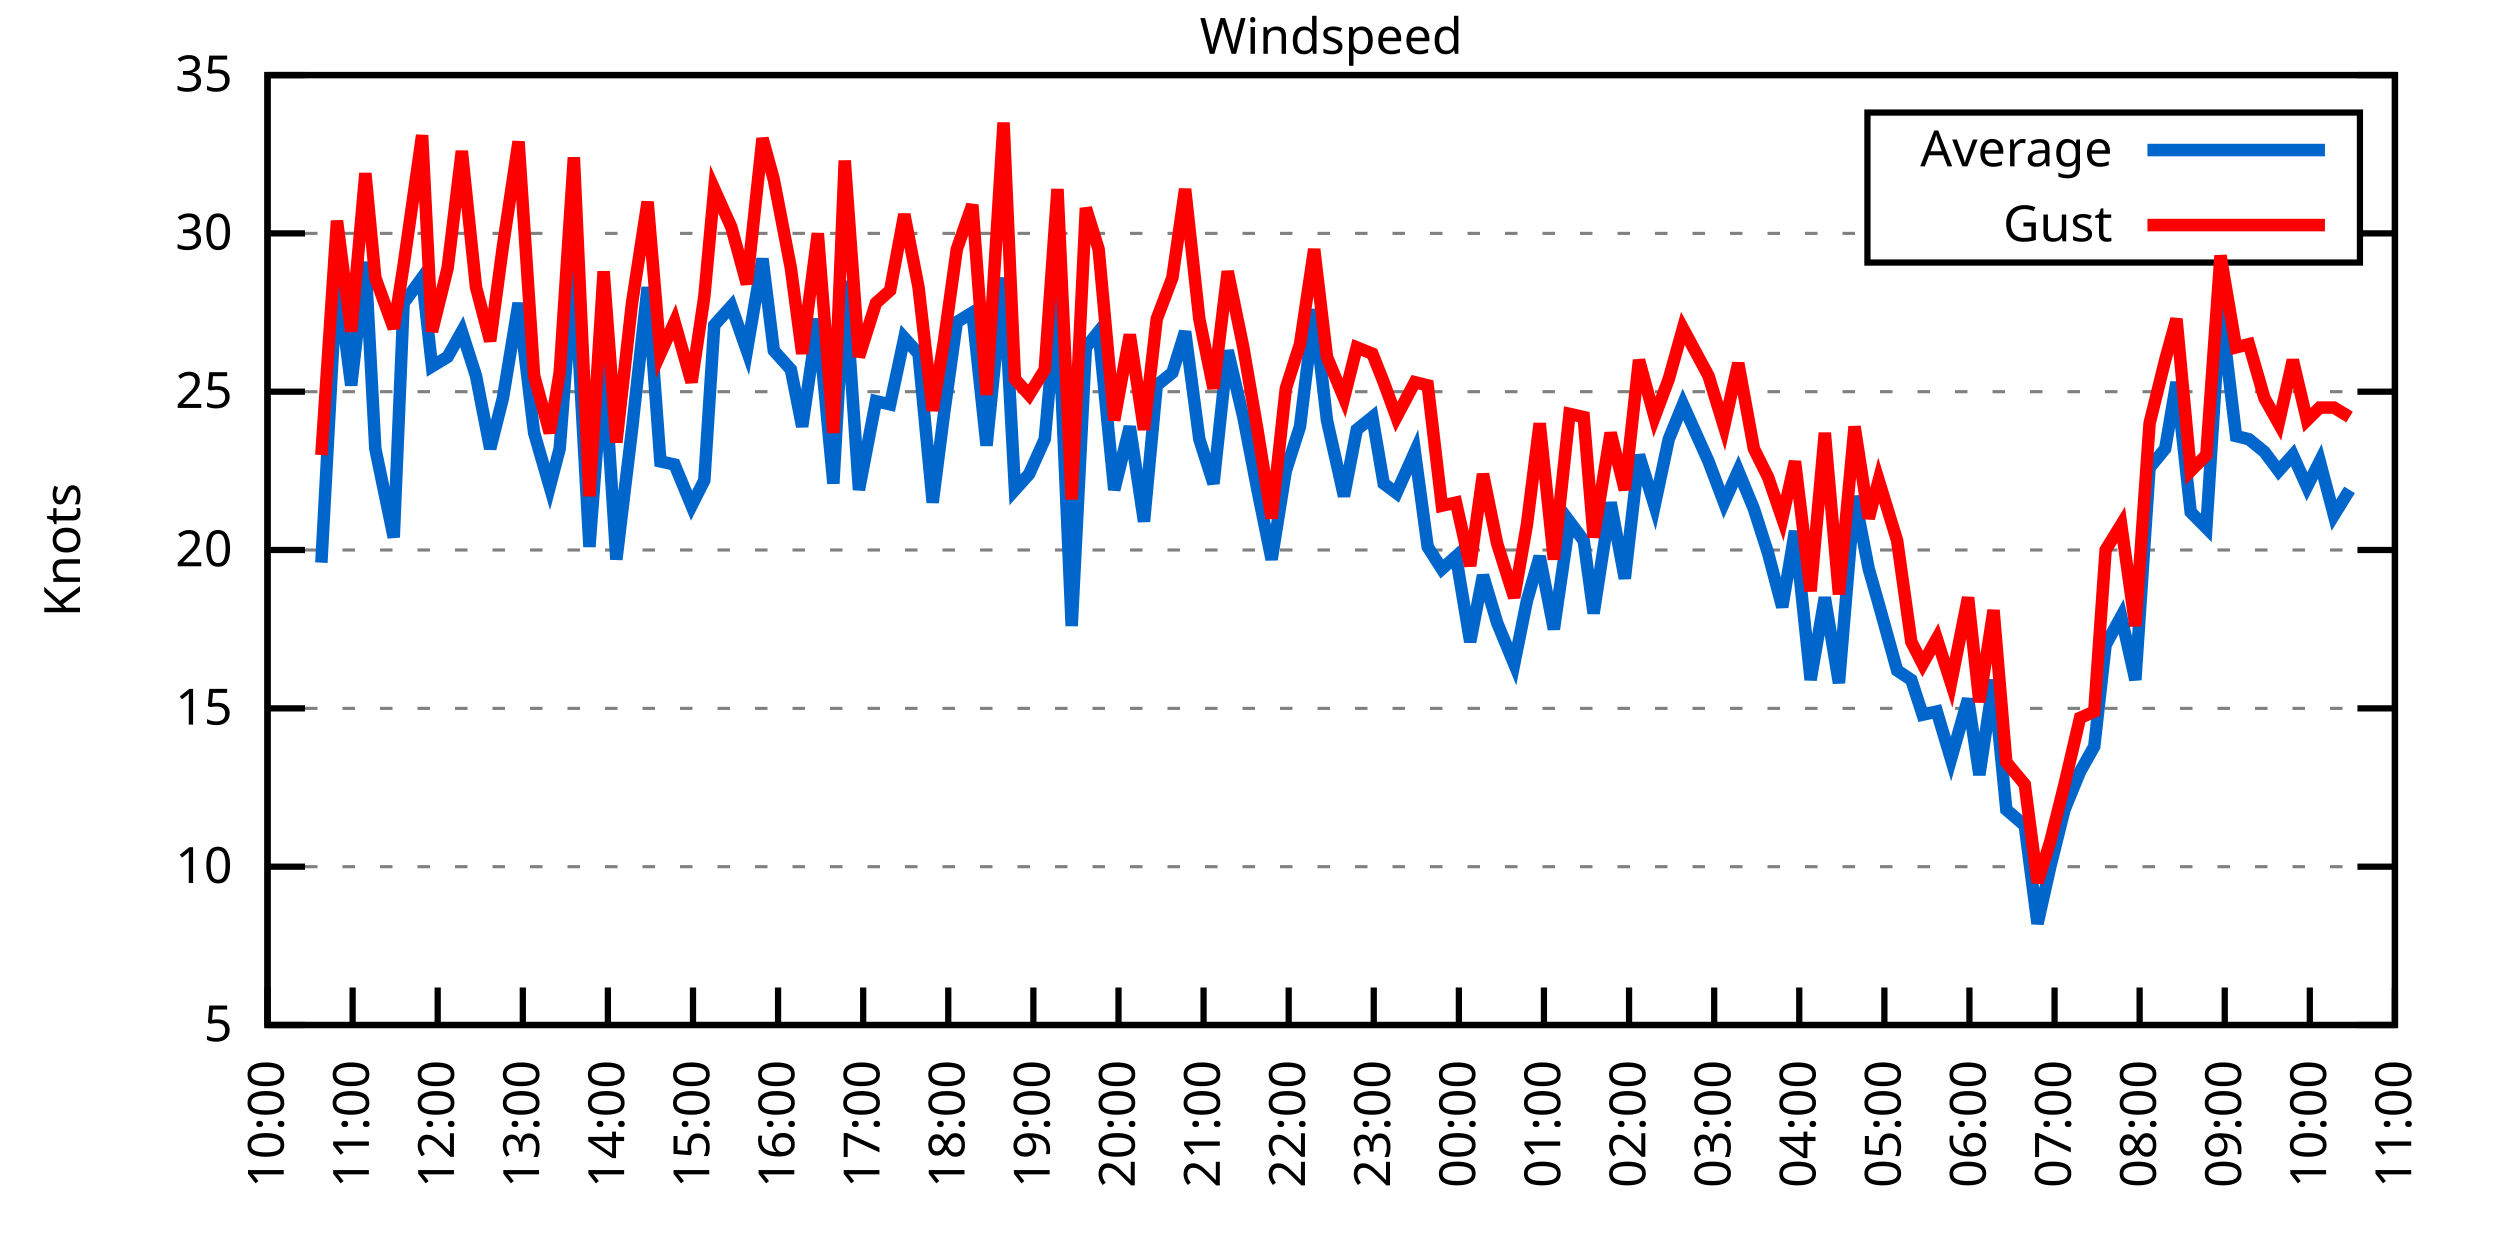
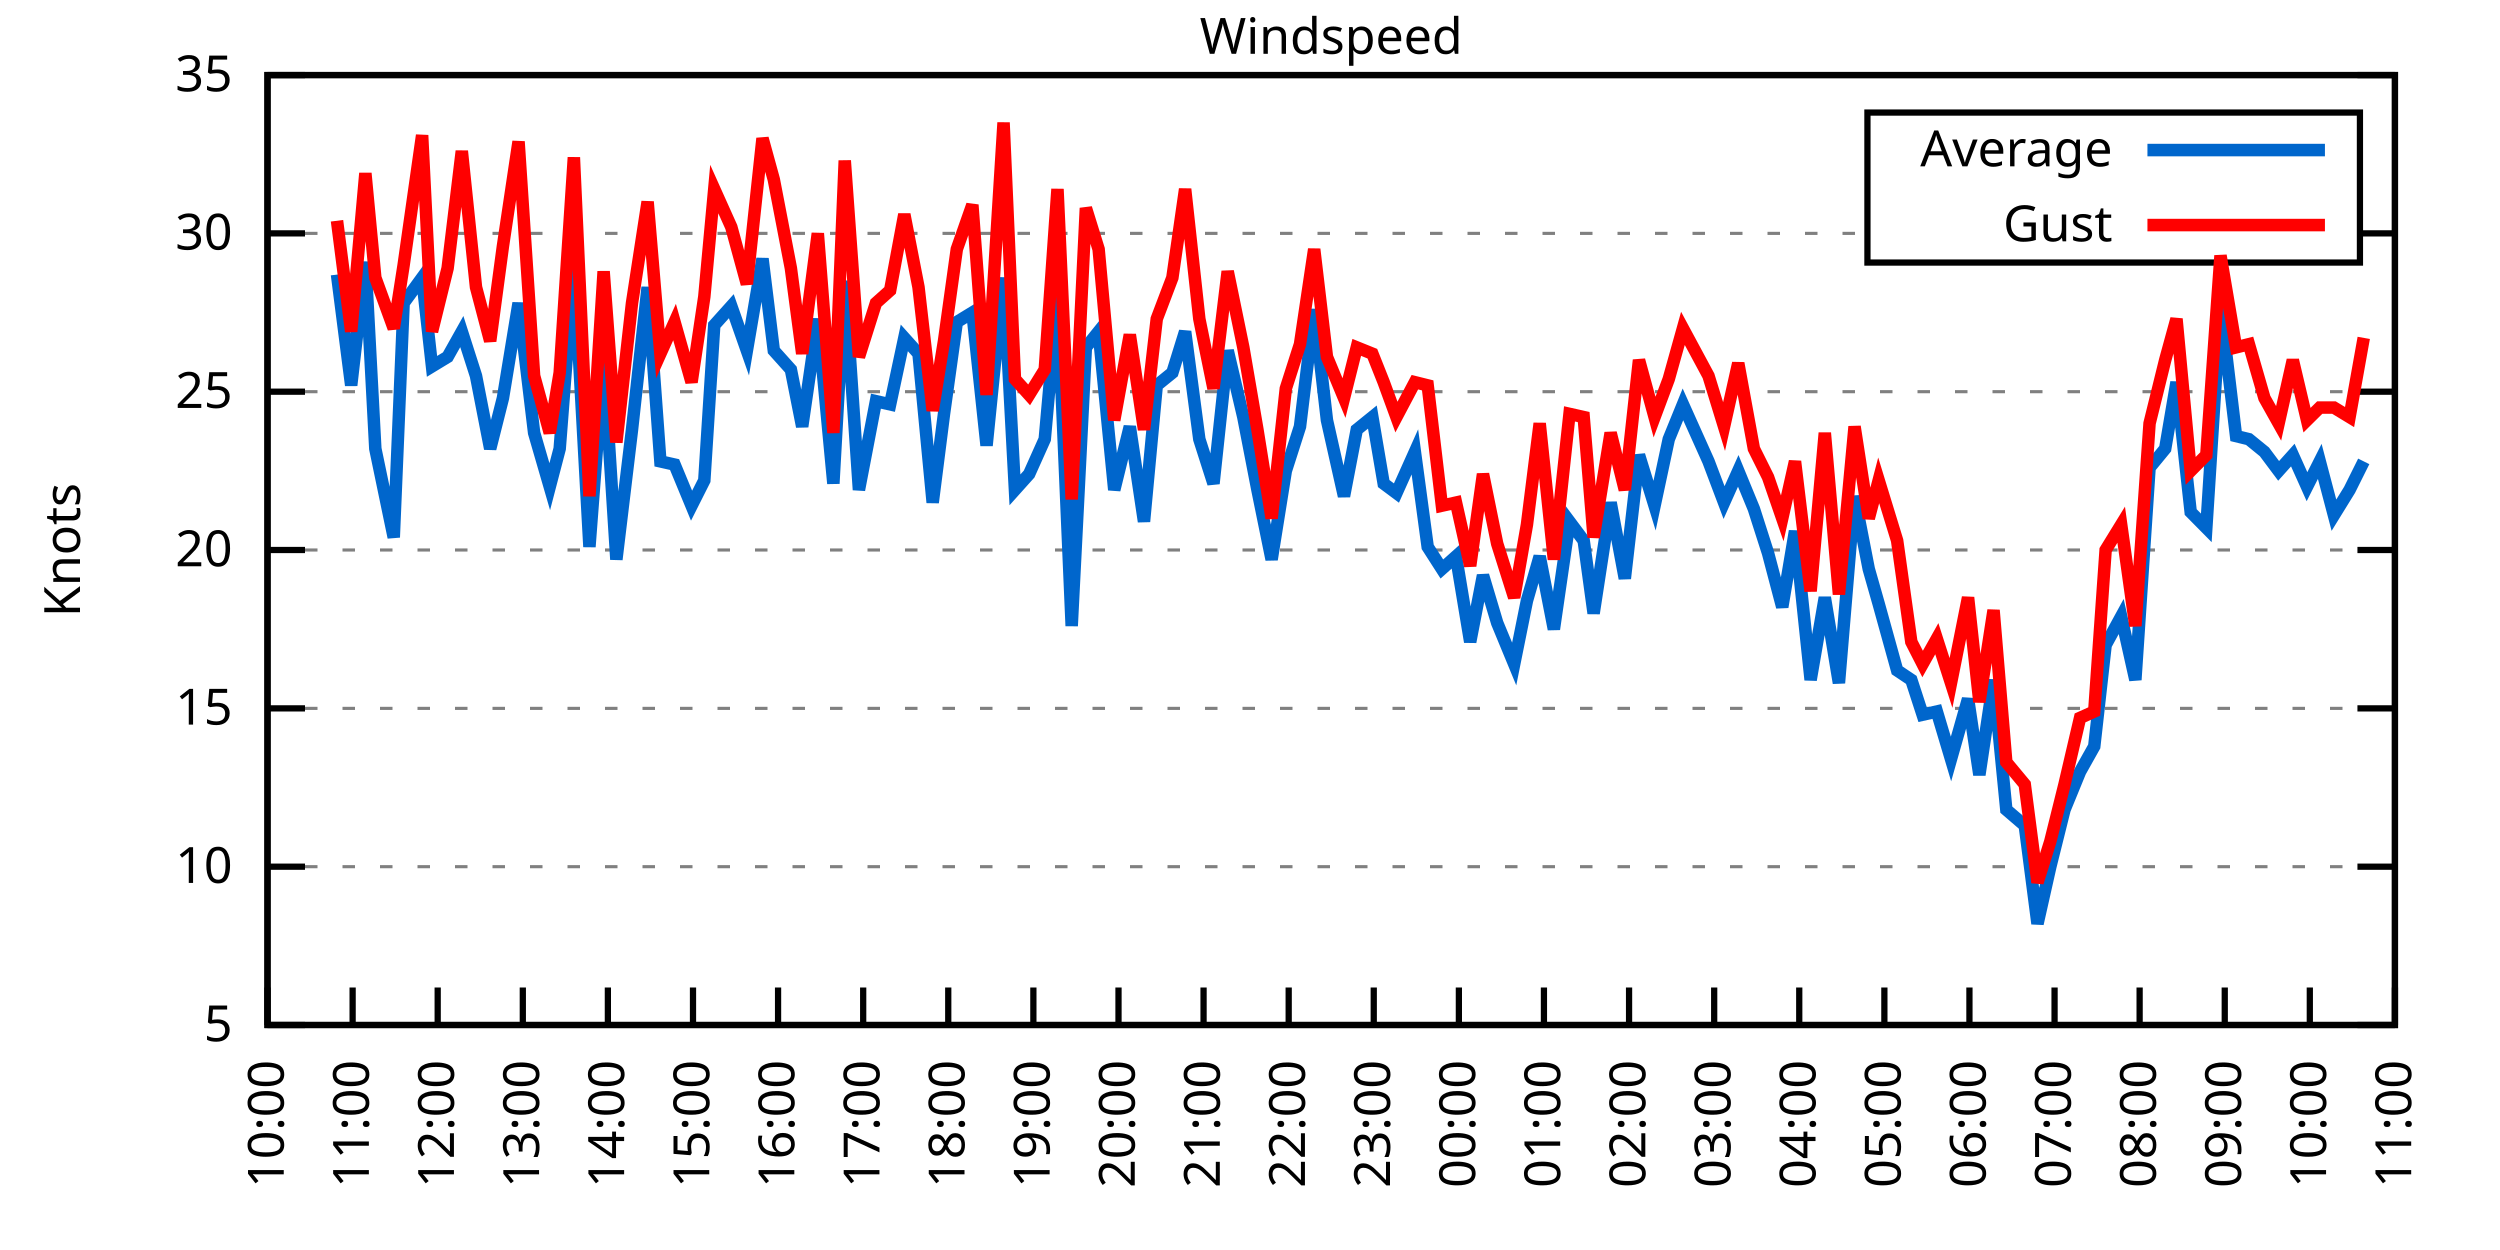
<svg xmlns="http://www.w3.org/2000/svg" xmlns:xlink="http://www.w3.org/1999/xlink" width="400" height="200" viewBox="0 0 400 200">
  <g id="gnuplot_canvas">
    <rect x="0" y="0" width="400" height="200" fill="none" />
    <defs>
      <circle id="gpDot" r="0.5" stroke-width="0.5" stroke="currentColor" />
      <path id="gpPt0" stroke-width="0.333" stroke="currentColor" d="M-1,0 h2 M0,-1 v2" />
      <path id="gpPt1" stroke-width="0.333" stroke="currentColor" d="M-1,-1 L1,1 M1,-1 L-1,1" />
      <path id="gpPt2" stroke-width="0.333" stroke="currentColor" d="M-1,0 L1,0 M0,-1 L0,1 M-1,-1 L1,1 M-1,1 L1,-1" />
      <rect id="gpPt3" stroke-width="0.333" stroke="currentColor" x="-1" y="-1" width="2" height="2" />
      <rect id="gpPt4" stroke-width="0.333" stroke="currentColor" fill="currentColor" x="-1" y="-1" width="2" height="2" />
      <circle id="gpPt5" stroke-width="0.333" stroke="currentColor" cx="0" cy="0" r="1" />
      <use xlink:href="#gpPt5" id="gpPt6" fill="currentColor" stroke="none" />
      <path id="gpPt7" stroke-width="0.333" stroke="currentColor" d="M0,-1.33 L-1.33,0.67 L1.33,0.67 z" />
      <use xlink:href="#gpPt7" id="gpPt8" fill="currentColor" stroke="none" />
      <use xlink:href="#gpPt7" id="gpPt9" stroke="currentColor" transform="rotate(180)" />
      <use xlink:href="#gpPt9" id="gpPt10" fill="currentColor" stroke="none" />
      <use xlink:href="#gpPt3" id="gpPt11" stroke="currentColor" transform="rotate(45)" />
      <use xlink:href="#gpPt11" id="gpPt12" fill="currentColor" stroke="none" />
      <path id="gpPt13" stroke-width="0.333" stroke="currentColor" d="M0,1.330 L1.265,0.411 L0.782,-1.067 L-0.782,-1.076 L-1.265,0.411 z" />
      <use xlink:href="#gpPt13" id="gpPt14" fill="currentColor" stroke="none" />
      <filter id="textbox" filterUnits="objectBoundingBox" x="0" y="0" height="1" width="1">
        <feFlood flood-color="white" flood-opacity="1" result="bgnd" />
        <feComposite in="SourceGraphic" in2="bgnd" operator="atop" />
      </filter>
      <filter id="greybox" filterUnits="objectBoundingBox" x="0" y="0" height="1" width="1">
        <feFlood flood-color="lightgrey" flood-opacity="1" result="grey" />
        <feComposite in="SourceGraphic" in2="grey" operator="atop" />
      </filter>
    </defs>
    <g fill="none" color="white" stroke="currentColor" stroke-width="1.00" stroke-linecap="butt" stroke-linejoin="miter">
</g>
    <g fill="none" color="black" stroke="currentColor" stroke-width="1.00" stroke-linecap="butt" stroke-linejoin="miter">
      <g stroke="none" shape-rendering="crispEdges">
        <polygon fill="rgb(255, 255, 255)" points="42.80,164.00 383.18,164.00 383.18,12.02 42.80,12.02 " />
      </g>
    </g>
    <g fill="none" color="black" stroke="currentColor" stroke-width="1.00" stroke-linecap="butt" stroke-linejoin="miter">
</g>
    <g fill="none" color="black" stroke="black" stroke-width="0.50" stroke-linecap="butt" stroke-linejoin="miter">
</g>
    <g fill="none" color="gray" stroke="currentColor" stroke-width="0.50" stroke-linecap="butt" stroke-linejoin="miter">
      <path stroke="gray" stroke-dasharray="2,4" class="gridline" d="M42.80,164.00 L383.19,164.00  " />
    </g>
    <g fill="none" color="gray" stroke="gray" stroke-width="1.00" stroke-linecap="butt" stroke-linejoin="miter">
</g>
    <g fill="none" color="black" stroke="currentColor" stroke-width="1.00" stroke-linecap="butt" stroke-linejoin="miter">
      <path stroke="black" d="M42.80,164.00 L48.80,164.00 M383.19,164.00 L377.19,164.00  " />
      <g transform="translate(37.20,166.60)" stroke="none" fill="black" font-family="Sans" font-size="8.00" text-anchor="end">
        <text>
          <tspan font-family="Sans"> 5</tspan>
        </text>
      </g>
    </g>
    <g fill="none" color="black" stroke="currentColor" stroke-width="1.00" stroke-linecap="butt" stroke-linejoin="miter">
</g>
    <g fill="none" color="black" stroke="black" stroke-width="0.50" stroke-linecap="butt" stroke-linejoin="miter">
</g>
    <g fill="none" color="gray" stroke="currentColor" stroke-width="0.50" stroke-linecap="butt" stroke-linejoin="miter">
      <path stroke="gray" stroke-dasharray="2,4" class="gridline" d="M42.80,138.67 L383.19,138.67  " />
    </g>
    <g fill="none" color="gray" stroke="gray" stroke-width="1.00" stroke-linecap="butt" stroke-linejoin="miter">
</g>
    <g fill="none" color="black" stroke="currentColor" stroke-width="1.00" stroke-linecap="butt" stroke-linejoin="miter">
      <path stroke="black" d="M42.80,138.67 L48.80,138.67 M383.19,138.67 L377.19,138.67  " />
      <g transform="translate(37.20,141.27)" stroke="none" fill="black" font-family="Sans" font-size="8.00" text-anchor="end">
        <text>
          <tspan font-family="Sans"> 10</tspan>
        </text>
      </g>
    </g>
    <g fill="none" color="black" stroke="currentColor" stroke-width="1.00" stroke-linecap="butt" stroke-linejoin="miter">
</g>
    <g fill="none" color="black" stroke="black" stroke-width="0.50" stroke-linecap="butt" stroke-linejoin="miter">
</g>
    <g fill="none" color="gray" stroke="currentColor" stroke-width="0.50" stroke-linecap="butt" stroke-linejoin="miter">
      <path stroke="gray" stroke-dasharray="2,4" class="gridline" d="M42.80,113.34 L383.19,113.34  " />
    </g>
    <g fill="none" color="gray" stroke="gray" stroke-width="1.00" stroke-linecap="butt" stroke-linejoin="miter">
</g>
    <g fill="none" color="black" stroke="currentColor" stroke-width="1.00" stroke-linecap="butt" stroke-linejoin="miter">
      <path stroke="black" d="M42.80,113.34 L48.80,113.34 M383.19,113.34 L377.19,113.34  " />
      <g transform="translate(37.20,115.94)" stroke="none" fill="black" font-family="Sans" font-size="8.00" text-anchor="end">
        <text>
          <tspan font-family="Sans"> 15</tspan>
        </text>
      </g>
    </g>
    <g fill="none" color="black" stroke="currentColor" stroke-width="1.00" stroke-linecap="butt" stroke-linejoin="miter">
</g>
    <g fill="none" color="black" stroke="black" stroke-width="0.50" stroke-linecap="butt" stroke-linejoin="miter">
</g>
    <g fill="none" color="gray" stroke="currentColor" stroke-width="0.50" stroke-linecap="butt" stroke-linejoin="miter">
      <path stroke="gray" stroke-dasharray="2,4" class="gridline" d="M42.80,88.00 L383.19,88.00  " />
    </g>
    <g fill="none" color="gray" stroke="gray" stroke-width="1.00" stroke-linecap="butt" stroke-linejoin="miter">
</g>
    <g fill="none" color="black" stroke="currentColor" stroke-width="1.00" stroke-linecap="butt" stroke-linejoin="miter">
      <path stroke="black" d="M42.80,88.00 L48.80,88.00 M383.19,88.00 L377.19,88.00  " />
      <g transform="translate(37.20,90.60)" stroke="none" fill="black" font-family="Sans" font-size="8.00" text-anchor="end">
        <text>
          <tspan font-family="Sans"> 20</tspan>
        </text>
      </g>
    </g>
    <g fill="none" color="black" stroke="currentColor" stroke-width="1.00" stroke-linecap="butt" stroke-linejoin="miter">
</g>
    <g fill="none" color="black" stroke="black" stroke-width="0.50" stroke-linecap="butt" stroke-linejoin="miter">
</g>
    <g fill="none" color="gray" stroke="currentColor" stroke-width="0.50" stroke-linecap="butt" stroke-linejoin="miter">
      <path stroke="gray" stroke-dasharray="2,4" class="gridline" d="M42.80,62.67 L383.19,62.67  " />
    </g>
    <g fill="none" color="gray" stroke="gray" stroke-width="1.00" stroke-linecap="butt" stroke-linejoin="miter">
</g>
    <g fill="none" color="black" stroke="currentColor" stroke-width="1.00" stroke-linecap="butt" stroke-linejoin="miter">
      <path stroke="black" d="M42.80,62.67 L48.80,62.67 M383.19,62.67 L377.19,62.67  " />
      <g transform="translate(37.20,65.27)" stroke="none" fill="black" font-family="Sans" font-size="8.00" text-anchor="end">
        <text>
          <tspan font-family="Sans"> 25</tspan>
        </text>
      </g>
    </g>
    <g fill="none" color="black" stroke="currentColor" stroke-width="1.00" stroke-linecap="butt" stroke-linejoin="miter">
</g>
    <g fill="none" color="black" stroke="black" stroke-width="0.50" stroke-linecap="butt" stroke-linejoin="miter">
</g>
    <g fill="none" color="gray" stroke="currentColor" stroke-width="0.50" stroke-linecap="butt" stroke-linejoin="miter">
      <path stroke="gray" stroke-dasharray="2,4" class="gridline" d="M42.80,37.34 L298.79,37.34 M377.59,37.34 L383.19,37.34  " />
    </g>
    <g fill="none" color="gray" stroke="gray" stroke-width="1.00" stroke-linecap="butt" stroke-linejoin="miter">
</g>
    <g fill="none" color="black" stroke="currentColor" stroke-width="1.00" stroke-linecap="butt" stroke-linejoin="miter">
      <path stroke="black" d="M42.80,37.34 L48.80,37.34 M383.19,37.34 L377.19,37.34  " />
      <g transform="translate(37.20,39.94)" stroke="none" fill="black" font-family="Sans" font-size="8.00" text-anchor="end">
        <text>
          <tspan font-family="Sans"> 30</tspan>
        </text>
      </g>
    </g>
    <g fill="none" color="black" stroke="currentColor" stroke-width="1.00" stroke-linecap="butt" stroke-linejoin="miter">
</g>
    <g fill="none" color="black" stroke="black" stroke-width="0.50" stroke-linecap="butt" stroke-linejoin="miter">
</g>
    <g fill="none" color="gray" stroke="currentColor" stroke-width="0.50" stroke-linecap="butt" stroke-linejoin="miter">
      <path stroke="gray" stroke-dasharray="2,4" class="gridline" d="M42.80,12.01 L383.19,12.01  " />
    </g>
    <g fill="none" color="gray" stroke="gray" stroke-width="1.00" stroke-linecap="butt" stroke-linejoin="miter">
</g>
    <g fill="none" color="black" stroke="currentColor" stroke-width="1.00" stroke-linecap="butt" stroke-linejoin="miter">
      <path stroke="black" d="M42.80,12.01 L48.80,12.01 M383.19,12.01 L377.19,12.01  " />
      <g transform="translate(37.20,14.61)" stroke="none" fill="black" font-family="Sans" font-size="8.00" text-anchor="end">
        <text>
          <tspan font-family="Sans"> 35</tspan>
        </text>
      </g>
    </g>
    <g fill="none" color="black" stroke="currentColor" stroke-width="1.00" stroke-linecap="butt" stroke-linejoin="miter">
      <path stroke="black" d="M42.80,164.00 L42.80,158.00  " />
      <g transform="translate(45.40,169.60) rotate(270.00)" stroke="none" fill="black" font-family="Sans" font-size="8.00" text-anchor="end">
        <text>
          <tspan font-family="Sans">10:00</tspan>
        </text>
      </g>
    </g>
    <g fill="none" color="black" stroke="currentColor" stroke-width="1.00" stroke-linecap="butt" stroke-linejoin="miter">
      <path stroke="black" d="M56.42,164.00 L56.42,158.00  " />
      <g transform="translate(59.02,169.60) rotate(270.00)" stroke="none" fill="black" font-family="Sans" font-size="8.00" text-anchor="end">
        <text>
          <tspan font-family="Sans">11:00</tspan>
        </text>
      </g>
    </g>
    <g fill="none" color="black" stroke="currentColor" stroke-width="1.00" stroke-linecap="butt" stroke-linejoin="miter">
      <path stroke="black" d="M70.03,164.00 L70.03,158.00  " />
      <g transform="translate(72.63,169.60) rotate(270.00)" stroke="none" fill="black" font-family="Sans" font-size="8.00" text-anchor="end">
        <text>
          <tspan font-family="Sans">12:00</tspan>
        </text>
      </g>
    </g>
    <g fill="none" color="black" stroke="currentColor" stroke-width="1.00" stroke-linecap="butt" stroke-linejoin="miter">
      <path stroke="black" d="M83.65,164.00 L83.65,158.00  " />
      <g transform="translate(86.25,169.60) rotate(270.00)" stroke="none" fill="black" font-family="Sans" font-size="8.00" text-anchor="end">
        <text>
          <tspan font-family="Sans">13:00</tspan>
        </text>
      </g>
    </g>
    <g fill="none" color="black" stroke="currentColor" stroke-width="1.00" stroke-linecap="butt" stroke-linejoin="miter">
      <path stroke="black" d="M97.26,164.00 L97.26,158.00  " />
      <g transform="translate(99.86,169.60) rotate(270.00)" stroke="none" fill="black" font-family="Sans" font-size="8.00" text-anchor="end">
        <text>
          <tspan font-family="Sans">14:00</tspan>
        </text>
      </g>
    </g>
    <g fill="none" color="black" stroke="currentColor" stroke-width="1.00" stroke-linecap="butt" stroke-linejoin="miter">
      <path stroke="black" d="M110.88,164.00 L110.88,158.00  " />
      <g transform="translate(113.48,169.60) rotate(270.00)" stroke="none" fill="black" font-family="Sans" font-size="8.00" text-anchor="end">
        <text>
          <tspan font-family="Sans">15:00</tspan>
        </text>
      </g>
    </g>
    <g fill="none" color="black" stroke="currentColor" stroke-width="1.00" stroke-linecap="butt" stroke-linejoin="miter">
      <path stroke="black" d="M124.49,164.00 L124.49,158.00  " />
      <g transform="translate(127.09,169.60) rotate(270.00)" stroke="none" fill="black" font-family="Sans" font-size="8.00" text-anchor="end">
        <text>
          <tspan font-family="Sans">16:00</tspan>
        </text>
      </g>
    </g>
    <g fill="none" color="black" stroke="currentColor" stroke-width="1.00" stroke-linecap="butt" stroke-linejoin="miter">
      <path stroke="black" d="M138.11,164.00 L138.11,158.00  " />
      <g transform="translate(140.71,169.60) rotate(270.00)" stroke="none" fill="black" font-family="Sans" font-size="8.00" text-anchor="end">
        <text>
          <tspan font-family="Sans">17:00</tspan>
        </text>
      </g>
    </g>
    <g fill="none" color="black" stroke="currentColor" stroke-width="1.00" stroke-linecap="butt" stroke-linejoin="miter">
      <path stroke="black" d="M151.72,164.00 L151.72,158.00  " />
      <g transform="translate(154.32,169.60) rotate(270.00)" stroke="none" fill="black" font-family="Sans" font-size="8.00" text-anchor="end">
        <text>
          <tspan font-family="Sans">18:00</tspan>
        </text>
      </g>
    </g>
    <g fill="none" color="black" stroke="currentColor" stroke-width="1.00" stroke-linecap="butt" stroke-linejoin="miter">
      <path stroke="black" d="M165.34,164.00 L165.34,158.00  " />
      <g transform="translate(167.94,169.60) rotate(270.00)" stroke="none" fill="black" font-family="Sans" font-size="8.00" text-anchor="end">
        <text>
          <tspan font-family="Sans">19:00</tspan>
        </text>
      </g>
    </g>
    <g fill="none" color="black" stroke="currentColor" stroke-width="1.00" stroke-linecap="butt" stroke-linejoin="miter">
      <path stroke="black" d="M178.96,164.00 L178.96,158.00  " />
      <g transform="translate(181.56,169.60) rotate(270.00)" stroke="none" fill="black" font-family="Sans" font-size="8.00" text-anchor="end">
        <text>
          <tspan font-family="Sans">20:00</tspan>
        </text>
      </g>
    </g>
    <g fill="none" color="black" stroke="currentColor" stroke-width="1.00" stroke-linecap="butt" stroke-linejoin="miter">
      <path stroke="black" d="M192.57,164.00 L192.57,158.00  " />
      <g transform="translate(195.17,169.60) rotate(270.00)" stroke="none" fill="black" font-family="Sans" font-size="8.00" text-anchor="end">
        <text>
          <tspan font-family="Sans">21:00</tspan>
        </text>
      </g>
    </g>
    <g fill="none" color="black" stroke="currentColor" stroke-width="1.00" stroke-linecap="butt" stroke-linejoin="miter">
      <path stroke="black" d="M206.19,164.00 L206.19,158.00  " />
      <g transform="translate(208.79,169.60) rotate(270.00)" stroke="none" fill="black" font-family="Sans" font-size="8.00" text-anchor="end">
        <text>
          <tspan font-family="Sans">22:00</tspan>
        </text>
      </g>
    </g>
    <g fill="none" color="black" stroke="currentColor" stroke-width="1.00" stroke-linecap="butt" stroke-linejoin="miter">
      <path stroke="black" d="M219.80,164.00 L219.80,158.00  " />
      <g transform="translate(222.40,169.60) rotate(270.00)" stroke="none" fill="black" font-family="Sans" font-size="8.00" text-anchor="end">
        <text>
          <tspan font-family="Sans">23:00</tspan>
        </text>
      </g>
    </g>
    <g fill="none" color="black" stroke="currentColor" stroke-width="1.00" stroke-linecap="butt" stroke-linejoin="miter">
      <path stroke="black" d="M233.42,164.00 L233.42,158.00  " />
      <g transform="translate(236.02,169.60) rotate(270.00)" stroke="none" fill="black" font-family="Sans" font-size="8.00" text-anchor="end">
        <text>
          <tspan font-family="Sans">00:00</tspan>
        </text>
      </g>
    </g>
    <g fill="none" color="black" stroke="currentColor" stroke-width="1.00" stroke-linecap="butt" stroke-linejoin="miter">
      <path stroke="black" d="M247.03,164.00 L247.03,158.00  " />
      <g transform="translate(249.63,169.60) rotate(270.00)" stroke="none" fill="black" font-family="Sans" font-size="8.00" text-anchor="end">
        <text>
          <tspan font-family="Sans">01:00</tspan>
        </text>
      </g>
    </g>
    <g fill="none" color="black" stroke="currentColor" stroke-width="1.00" stroke-linecap="butt" stroke-linejoin="miter">
      <path stroke="black" d="M260.65,164.00 L260.65,158.00  " />
      <g transform="translate(263.25,169.60) rotate(270.00)" stroke="none" fill="black" font-family="Sans" font-size="8.00" text-anchor="end">
        <text>
          <tspan font-family="Sans">02:00</tspan>
        </text>
      </g>
    </g>
    <g fill="none" color="black" stroke="currentColor" stroke-width="1.00" stroke-linecap="butt" stroke-linejoin="miter">
      <path stroke="black" d="M274.27,164.00 L274.27,158.00  " />
      <g transform="translate(276.87,169.60) rotate(270.00)" stroke="none" fill="black" font-family="Sans" font-size="8.00" text-anchor="end">
        <text>
          <tspan font-family="Sans">03:00</tspan>
        </text>
      </g>
    </g>
    <g fill="none" color="black" stroke="currentColor" stroke-width="1.00" stroke-linecap="butt" stroke-linejoin="miter">
      <path stroke="black" d="M287.88,164.00 L287.88,158.00  " />
      <g transform="translate(290.48,169.60) rotate(270.00)" stroke="none" fill="black" font-family="Sans" font-size="8.00" text-anchor="end">
        <text>
          <tspan font-family="Sans">04:00</tspan>
        </text>
      </g>
    </g>
    <g fill="none" color="black" stroke="currentColor" stroke-width="1.00" stroke-linecap="butt" stroke-linejoin="miter">
      <path stroke="black" d="M301.50,164.00 L301.50,158.00  " />
      <g transform="translate(304.10,169.60) rotate(270.00)" stroke="none" fill="black" font-family="Sans" font-size="8.00" text-anchor="end">
        <text>
          <tspan font-family="Sans">05:00</tspan>
        </text>
      </g>
    </g>
    <g fill="none" color="black" stroke="currentColor" stroke-width="1.00" stroke-linecap="butt" stroke-linejoin="miter">
      <path stroke="black" d="M315.11,164.00 L315.11,158.00  " />
      <g transform="translate(317.71,169.60) rotate(270.00)" stroke="none" fill="black" font-family="Sans" font-size="8.00" text-anchor="end">
        <text>
          <tspan font-family="Sans">06:00</tspan>
        </text>
      </g>
    </g>
    <g fill="none" color="black" stroke="currentColor" stroke-width="1.00" stroke-linecap="butt" stroke-linejoin="miter">
      <path stroke="black" d="M328.73,164.00 L328.73,158.00  " />
      <g transform="translate(331.33,169.60) rotate(270.00)" stroke="none" fill="black" font-family="Sans" font-size="8.00" text-anchor="end">
        <text>
          <tspan font-family="Sans">07:00</tspan>
        </text>
      </g>
    </g>
    <g fill="none" color="black" stroke="currentColor" stroke-width="1.00" stroke-linecap="butt" stroke-linejoin="miter">
      <path stroke="black" d="M342.34,164.00 L342.34,158.00  " />
      <g transform="translate(344.94,169.60) rotate(270.00)" stroke="none" fill="black" font-family="Sans" font-size="8.00" text-anchor="end">
        <text>
          <tspan font-family="Sans">08:00</tspan>
        </text>
      </g>
    </g>
    <g fill="none" color="black" stroke="currentColor" stroke-width="1.00" stroke-linecap="butt" stroke-linejoin="miter">
      <path stroke="black" d="M355.96,164.00 L355.96,158.00  " />
      <g transform="translate(358.56,169.60) rotate(270.00)" stroke="none" fill="black" font-family="Sans" font-size="8.00" text-anchor="end">
        <text>
          <tspan font-family="Sans">09:00</tspan>
        </text>
      </g>
    </g>
    <g fill="none" color="black" stroke="currentColor" stroke-width="1.00" stroke-linecap="butt" stroke-linejoin="miter">
      <path stroke="black" d="M369.57,164.00 L369.57,158.00  " />
      <g transform="translate(372.17,169.60) rotate(270.00)" stroke="none" fill="black" font-family="Sans" font-size="8.00" text-anchor="end">
        <text>
          <tspan font-family="Sans">10:00</tspan>
        </text>
      </g>
    </g>
    <g fill="none" color="black" stroke="currentColor" stroke-width="1.00" stroke-linecap="butt" stroke-linejoin="miter">
      <path stroke="black" d="M383.19,164.00 L383.19,158.00  " />
      <g transform="translate(385.79,169.60) rotate(270.00)" stroke="none" fill="black" font-family="Sans" font-size="8.00" text-anchor="end">
        <text>
          <tspan font-family="Sans">11:00</tspan>
        </text>
      </g>
    </g>
    <g fill="none" color="black" stroke="currentColor" stroke-width="1.00" stroke-linecap="butt" stroke-linejoin="miter">
</g>
    <g fill="none" color="black" stroke="currentColor" stroke-width="1.00" stroke-linecap="butt" stroke-linejoin="miter">
      <path stroke="black" d="M42.80,12.01 L42.80,164.00 L383.19,164.00 L383.19,12.01 L42.80,12.01 Z  " />
    </g>
    <g fill="none" color="black" stroke="currentColor" stroke-width="1.00" stroke-linecap="butt" stroke-linejoin="miter">
</g>
    <g fill="none" color="black" stroke="currentColor" stroke-width="1.00" stroke-linecap="butt" stroke-linejoin="miter">
      <path stroke="black" d="M298.79,42.01 L298.79,18.01 L377.59,18.01 L377.59,42.01 L298.79,42.01 Z  " />
    </g>
    <g id="Windspeed_plot_1">
      <g fill="none" color="white" stroke="black" stroke-width="2.00" stroke-linecap="butt" stroke-linejoin="miter">
</g>
      <g fill="none" color="black" stroke="currentColor" stroke-width="2.00" stroke-linecap="butt" stroke-linejoin="miter">
        <g transform="translate(337.99,26.61)" stroke="none" fill="black" font-family="Sans" font-size="8.00" text-anchor="end">
          <text>
            <tspan font-family="Sans">Average</tspan>
          </text>
        </g>
      </g>
      <g fill="none" color="black" stroke="currentColor" stroke-width="2.00" stroke-linecap="butt" stroke-linejoin="miter">
-         <path stroke="rgb(  0, 102, 204)" d="M343.59,24.01 L371.99,24.01 M51.42,90.03 L53.92,43.93 L56.19,61.66 L58.46,41.90 L60.05,71.79 L63.00,85.98   L64.58,48.49 L67.54,44.43 L69.12,58.62 L71.62,57.10 L73.89,53.05 L76.16,60.14 L78.43,71.79 L80.47,63.69   L82.97,48.49 L85.46,69.26 L87.96,77.87 L89.55,71.79 L91.82,42.41 L94.31,87.50 L96.58,57.61 L98.62,89.52   L101.12,68.75 L103.62,45.95 L105.66,73.82 L107.93,74.33 L110.65,80.91 L112.69,76.86 L114.28,52.03 L117.01,48.99   L119.50,56.09 L122.00,41.39 L123.81,56.09 L126.54,59.13 L128.35,68.25 L130.85,51.02 L133.34,77.37 L135.16,44.94   L137.43,78.38 L140.15,64.19 L142.42,64.70 L144.69,54.06 L146.96,56.59 L149.23,80.41 L151.04,66.22 L153.09,51.53   L155.58,50.01 L157.85,71.29 L160.57,44.43 L162.39,78.38 L164.66,75.85 L167.16,70.27 L169.20,47.47 L171.47,100.16   L173.74,55.58 L175.78,53.05 L178.28,78.38 L180.77,68.25 L183.04,83.45 L185.08,61.66 L187.58,59.63 L189.62,53.05   L191.89,70.27 L194.16,77.37 L196.43,56.09 L198.93,66.73 L201.19,78.38 L203.46,89.52 L205.73,75.34 L208.00,68.25   L210.27,49.50 L212.31,67.23 L215.04,79.39 L217.08,68.75 L219.58,66.73 L221.39,77.37 L223.43,78.89 L226.38,72.30   L228.43,87.50 L230.70,91.04 L232.96,89.02 L235.23,102.70 L237.28,92.06 L239.55,99.66 L242.27,106.24 L244.31,96.11   L246.35,89.02 L248.62,100.67 L251.12,83.45 L253.39,86.49 L254.98,98.14 L257.70,80.41 L259.97,92.56 L262.24,72.81   L264.73,80.91 L267.00,70.27 L269.27,64.70 L273.36,73.82 L275.85,80.41 L278.12,75.34 L280.62,81.42 L282.89,88.51   L285.16,97.12 L287.20,84.97 L289.70,108.78 L291.97,95.60 L294.23,109.28 L296.73,79.39 L299.00,91.04 L300.59,96.62   L303.54,107.26 L305.81,108.78 L307.62,114.35 L309.89,113.84 L312.16,121.44 L314.89,111.82 L316.70,123.98 L318.97,108.78   L321.01,129.55 L323.96,132.08 L326.00,147.79 L328.05,138.67 L330.32,129.55 L332.81,123.47 L335.08,119.42 L336.90,103.20   L339.39,98.64 L341.66,108.78 L343.93,74.83 L346.43,71.79 L348.24,61.15 L350.51,81.93 L353.01,84.46 L355.28,48.99   L357.77,69.77 L359.82,70.27 L362.31,72.30 L364.58,75.34 L366.85,72.81 L369.12,77.87 L371.16,73.82 L373.43,82.43   L375.93,78.38  " />
+         <path stroke="rgb(  0, 102, 204)" d="M343.59,24.01 L371.99,24.01 M53.92,43.93 L56.19,61.66 L58.46,41.90 L60.05,71.79 L63.00,85.98 L64.58,48.49   L67.54,44.43 L69.12,58.62 L71.62,57.10 L73.89,53.05 L76.16,60.14 L78.43,71.79 L80.47,63.69 L82.97,48.49   L85.46,69.26 L87.96,77.87 L89.55,71.79 L91.82,42.41 L94.31,87.50 L96.58,57.61 L98.62,89.52 L101.12,68.75   L103.62,45.95 L105.66,73.82 L107.93,74.33 L110.65,80.91 L112.69,76.86 L114.28,52.03 L117.01,48.99 L119.50,56.09   L122.00,41.39 L123.81,56.09 L126.54,59.13 L128.35,68.25 L130.85,51.02 L133.34,77.37 L135.16,44.94 L137.43,78.38   L140.15,64.19 L142.42,64.70 L144.69,54.06 L146.96,56.59 L149.23,80.41 L151.04,66.22 L153.09,51.53 L155.58,50.01   L157.85,71.29 L160.57,44.43 L162.39,78.38 L164.66,75.85 L167.16,70.27 L169.20,47.47 L171.47,100.16 L173.74,55.58   L175.78,53.05 L178.28,78.38 L180.77,68.25 L183.04,83.45 L185.08,61.66 L187.58,59.63 L189.62,53.05 L191.89,70.27   L194.16,77.37 L196.43,56.09 L198.93,66.73 L201.19,78.38 L203.46,89.52 L205.73,75.34 L208.00,68.25 L210.27,49.50   L212.31,67.23 L215.04,79.39 L217.08,68.75 L219.58,66.73 L221.39,77.37 L223.43,78.89 L226.38,72.30 L228.43,87.50   L230.70,91.04 L232.96,89.02 L235.23,102.70 L237.28,92.06 L239.55,99.66 L242.27,106.24 L244.31,96.11 L246.35,89.02   L248.62,100.67 L251.12,83.45 L253.39,86.49 L254.98,98.14 L257.70,80.41 L259.97,92.56 L262.24,72.81 L264.73,80.91   L267.00,70.27 L269.27,64.70 L273.36,73.82 L275.85,80.41 L278.12,75.34 L280.62,81.42 L282.89,88.51 L285.16,97.12   L287.20,84.97 L289.70,108.78 L291.97,95.60 L294.23,109.28 L296.73,79.39 L299.00,91.04 L300.59,96.62 L303.54,107.26   L305.81,108.78 L307.62,114.35 L309.89,113.84 L312.16,121.44 L314.89,111.82 L316.70,123.98 L318.97,108.78 L321.01,129.55   L323.96,132.08 L326.00,147.79 L328.05,138.67 L330.32,129.55 L332.81,123.47 L335.08,119.42 L336.90,103.20 L339.39,98.64   L341.66,108.78 L343.93,74.83 L346.43,71.79 L348.24,61.15 L350.51,81.93 L353.01,84.46 L355.28,48.99 L357.77,69.77   L359.82,70.27 L362.31,72.30 L364.58,75.34 L366.85,72.81 L369.12,77.87 L371.16,73.82 L373.43,82.43 L375.93,78.38   L378.20,73.82  " />
      </g>
    </g>
    <g id="Windspeed_plot_2">
      <g fill="none" color="black" stroke="currentColor" stroke-width="2.00" stroke-linecap="butt" stroke-linejoin="miter">
        <g transform="translate(337.99,38.61)" stroke="none" fill="black" font-family="Sans" font-size="8.00" text-anchor="end">
          <text>
            <tspan font-family="Sans">Gust</tspan>
          </text>
        </g>
      </g>
      <g fill="none" color="black" stroke="currentColor" stroke-width="2.00" stroke-linecap="butt" stroke-linejoin="miter">
-         <path stroke="rgb(255,   0,   0)" d="M343.59,36.01 L371.99,36.01 M51.42,72.81 L53.92,35.32 L56.19,53.05 L58.46,27.72 L60.05,44.43 L63.00,52.54   L64.58,42.41 L67.54,21.64 L69.12,53.05 L71.62,42.91 L73.89,24.17 L76.16,45.95 L78.43,54.57 L80.47,39.37   L82.97,22.65 L85.46,60.14 L87.96,69.26 L89.55,59.63 L91.82,25.18 L94.31,79.39 L96.58,43.42 L98.62,70.78   L101.12,48.49 L103.62,32.28 L105.66,56.59 L107.93,51.53 L110.65,61.15 L112.69,47.47 L114.28,30.25 L117.01,36.33   L119.50,45.45 L122.00,22.14 L123.81,28.73 L126.54,42.91 L128.35,56.59 L130.85,37.34 L133.34,69.26 L135.16,25.69   L137.43,57.10 L140.15,48.49 L142.42,46.46 L144.69,34.30 L146.96,45.95 L149.23,65.71 L151.04,54.57 L153.09,39.87   L155.58,32.78 L157.85,63.18 L160.57,19.61 L162.39,60.65 L164.66,63.18 L167.16,59.13 L169.20,30.25 L171.47,79.90   L173.74,33.29 L175.78,39.87 L178.28,67.23 L180.77,53.55 L183.04,68.75 L185.08,51.02 L187.58,44.43 L189.62,30.25   L191.89,51.02 L194.16,62.17 L196.43,43.42 L198.93,55.58 L201.19,68.75 L203.46,82.94 L205.73,62.17 L208.00,55.07   L210.27,39.87 L212.31,57.10 L215.04,63.69 L217.08,55.58 L219.58,56.59 L221.39,61.15 L223.43,66.73 L226.38,61.15   L228.43,61.66 L230.70,80.91 L232.96,80.41 L235.23,90.54 L237.28,75.85 L239.55,86.99 L242.27,95.60 L244.31,83.95   L246.35,67.74 L248.62,89.52 L251.12,66.22 L253.39,66.73 L254.98,85.98 L257.70,69.26 L259.97,78.38 L262.24,57.61   L264.73,66.73 L267.00,60.65 L269.27,52.54 L273.36,60.14 L275.85,68.25 L278.12,58.11 L280.62,71.79 L282.89,76.35   L285.16,82.94 L287.20,73.82 L289.70,94.59 L291.97,69.26 L294.23,95.10 L296.73,68.25 L299.00,82.94 L300.59,76.86   L303.54,86.49 L305.81,102.70 L307.62,106.24 L309.89,102.19 L312.16,109.28 L314.89,95.60 L316.70,112.32 L318.97,97.63   L321.01,121.95 L323.96,125.50 L326.00,141.20 L328.05,134.62 L330.32,125.50 L332.81,114.86 L335.08,113.84 L336.90,88.00   L339.39,83.95 L341.66,100.16 L343.93,67.74 L346.43,57.61 L348.24,51.02 L350.51,75.34 L353.01,72.81 L355.28,40.89   L357.77,55.58 L359.82,55.07 L362.31,63.69 L364.58,67.74 L366.85,57.61 L369.12,67.23 L371.16,65.21 L373.43,65.21   L375.93,66.73  " />
+         <path stroke="rgb(255,   0,   0)" d="M343.59,36.01 L371.99,36.01 M53.92,35.32 L56.19,53.05 L58.46,27.72 L60.05,44.43 L63.00,52.54 L64.58,42.41   L67.54,21.64 L69.12,53.05 L71.62,42.91 L73.89,24.17 L76.16,45.95 L78.43,54.57 L80.47,39.37 L82.97,22.65   L85.46,60.14 L87.96,69.26 L89.55,59.63 L91.82,25.18 L94.31,79.39 L96.58,43.42 L98.62,70.78 L101.12,48.49   L103.62,32.28 L105.66,56.59 L107.93,51.53 L110.65,61.15 L112.69,47.47 L114.28,30.25 L117.01,36.33 L119.50,45.45   L122.00,22.14 L123.81,28.73 L126.54,42.91 L128.35,56.59 L130.85,37.34 L133.34,69.26 L135.16,25.69 L137.43,57.10   L140.15,48.49 L142.42,46.46 L144.69,34.30 L146.96,45.95 L149.23,65.71 L151.04,54.57 L153.09,39.87 L155.58,32.78   L157.85,63.18 L160.57,19.61 L162.39,60.65 L164.66,63.18 L167.16,59.13 L169.20,30.25 L171.47,79.90 L173.74,33.29   L175.78,39.87 L178.28,67.23 L180.77,53.55 L183.04,68.75 L185.08,51.02 L187.58,44.43 L189.62,30.25 L191.89,51.02   L194.16,62.17 L196.43,43.42 L198.93,55.58 L201.19,68.75 L203.46,82.94 L205.73,62.17 L208.00,55.07 L210.27,39.87   L212.31,57.10 L215.04,63.69 L217.08,55.58 L219.58,56.59 L221.39,61.15 L223.43,66.73 L226.38,61.15 L228.43,61.66   L230.70,80.91 L232.96,80.41 L235.23,90.54 L237.28,75.85 L239.55,86.99 L242.27,95.60 L244.31,83.95 L246.35,67.74   L248.62,89.52 L251.12,66.22 L253.39,66.73 L254.98,85.98 L257.70,69.26 L259.97,78.38 L262.24,57.61 L264.73,66.73   L267.00,60.65 L269.27,52.54 L273.36,60.14 L275.85,68.25 L278.12,58.11 L280.62,71.79 L282.89,76.35 L285.16,82.94   L287.20,73.82 L289.70,94.59 L291.97,69.26 L294.23,95.10 L296.73,68.25 L299.00,82.94 L300.59,76.86 L303.54,86.49   L305.81,102.70 L307.62,106.24 L309.89,102.19 L312.16,109.28 L314.89,95.60 L316.70,112.32 L318.97,97.63 L321.01,121.95   L323.96,125.50 L326.00,141.20 L328.05,134.62 L330.32,125.50 L332.81,114.86 L335.08,113.84 L336.90,88.00 L339.39,83.95   L341.66,100.16 L343.93,67.74 L346.43,57.61 L348.24,51.02 L350.51,75.34 L353.01,72.81 L355.28,40.89 L357.77,55.58   L359.82,55.07 L362.31,63.69 L364.58,67.74 L366.85,57.61 L369.12,67.23 L371.16,65.21 L373.43,65.21 L375.93,66.73   L378.20,54.06  " />
      </g>
    </g>
    <g fill="none" color="black" stroke="currentColor" stroke-width="2.00" stroke-linecap="butt" stroke-linejoin="miter">
</g>
    <g fill="none" color="black" stroke="black" stroke-width="1.00" stroke-linecap="butt" stroke-linejoin="miter">
</g>
    <g fill="none" color="black" stroke="currentColor" stroke-width="1.00" stroke-linecap="butt" stroke-linejoin="miter">
      <path stroke="black" d="M42.80,12.01 L42.80,164.00 L383.19,164.00 L383.19,12.01 L42.80,12.01 Z  " />
      <g transform="translate(12.80,88.01) rotate(270.00)" stroke="none" fill="black" font-family="Sans" font-size="8.00" text-anchor="middle">
        <text>
          <tspan font-family="Sans">Knots</tspan>
        </text>
      </g>
    </g>
    <g fill="none" color="black" stroke="currentColor" stroke-width="1.00" stroke-linecap="butt" stroke-linejoin="miter">
</g>
    <g fill="none" color="black" stroke="currentColor" stroke-width="1.00" stroke-linecap="butt" stroke-linejoin="miter">
      <g transform="translate(212.99,8.61)" stroke="none" fill="black" font-family="Sans" font-size="8.00" text-anchor="middle">
        <text>
          <tspan font-family="Sans">Windspeed</tspan>
        </text>
      </g>
    </g>
    <g fill="none" color="black" stroke="currentColor" stroke-width="1.00" stroke-linecap="butt" stroke-linejoin="miter">
</g>
  </g>
</svg>
